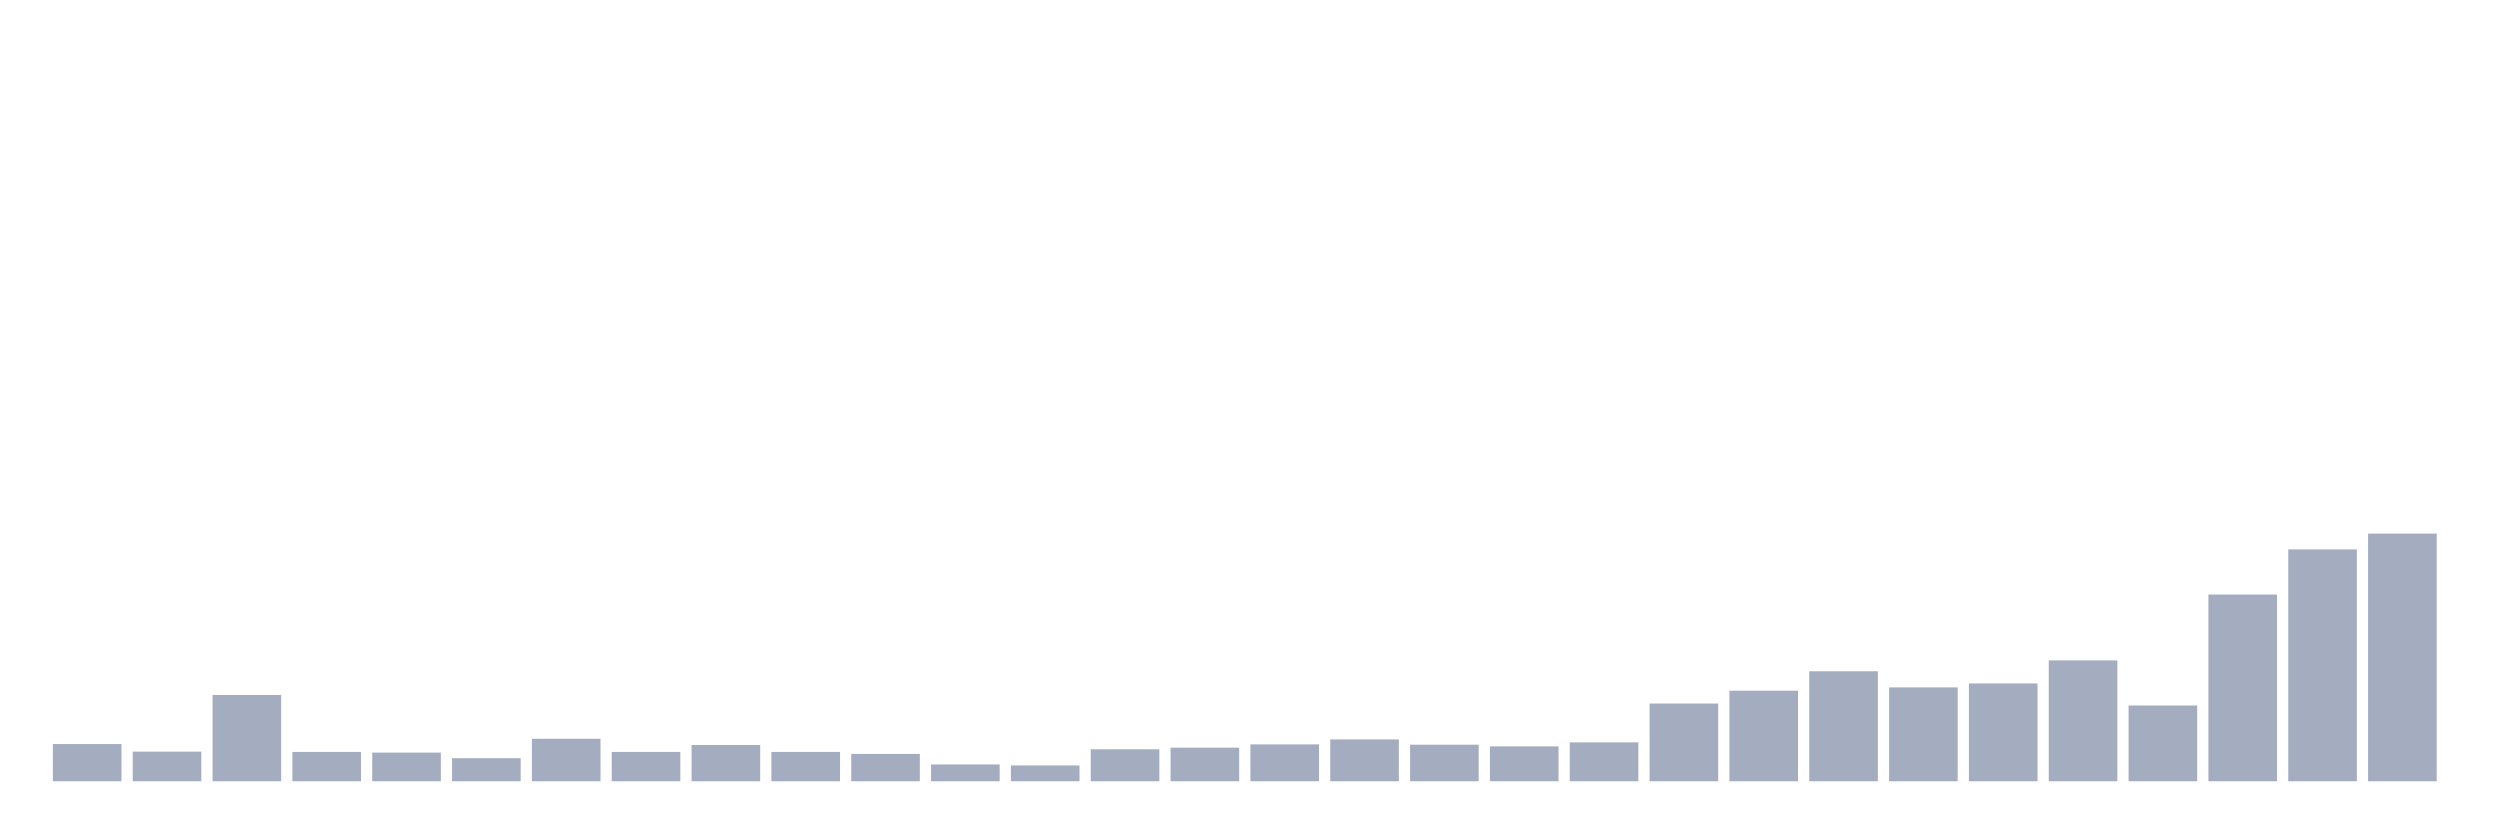
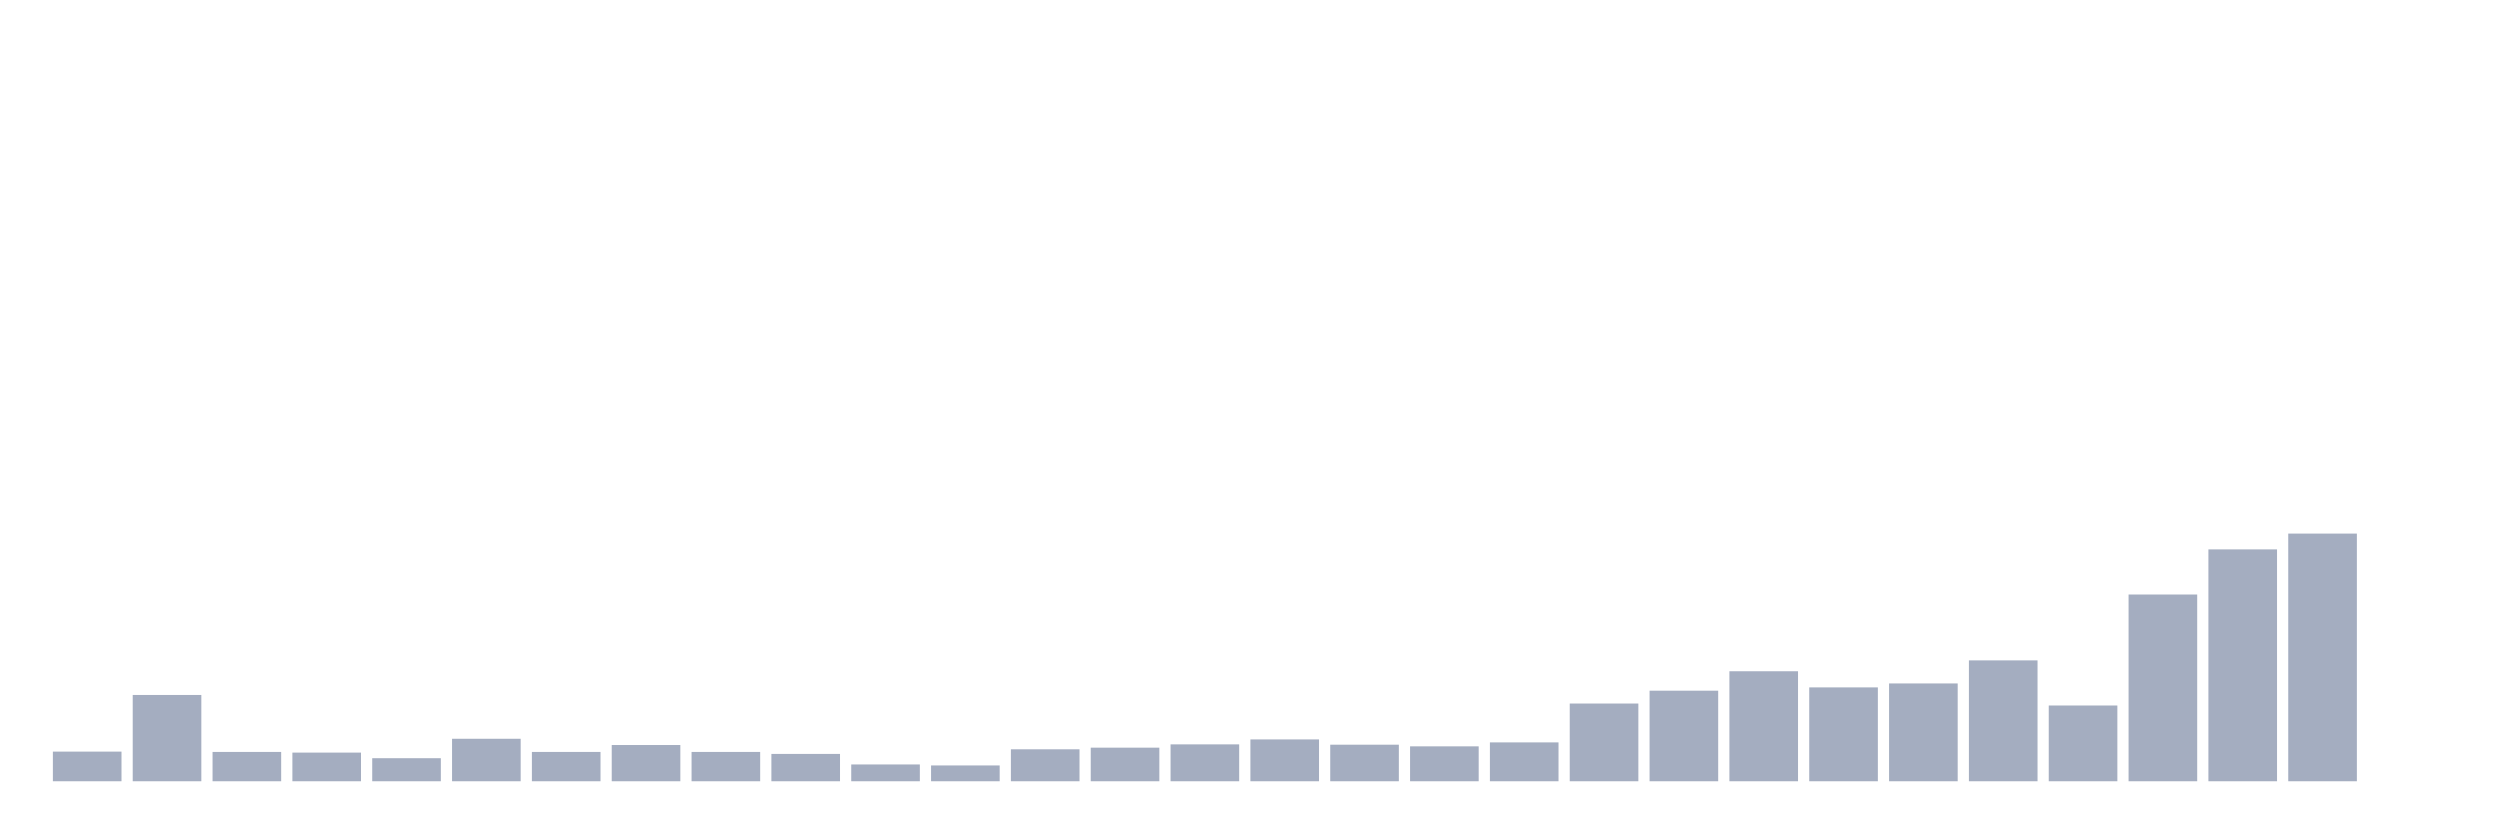
<svg xmlns="http://www.w3.org/2000/svg" viewBox="0 0 480 160">
  <g transform="translate(10,10)">
-     <rect class="bar" x="0.153" width="13.175" y="132.855" height="7.145" fill="rgb(164,173,192)" />
-     <rect class="bar" x="15.482" width="13.175" y="134.309" height="5.691" fill="rgb(164,173,192)" />
-     <rect class="bar" x="30.81" width="13.175" y="123.433" height="16.567" fill="rgb(164,173,192)" />
-     <rect class="bar" x="46.138" width="13.175" y="134.372" height="5.628" fill="rgb(164,173,192)" />
-     <rect class="bar" x="61.466" width="13.175" y="134.499" height="5.501" fill="rgb(164,173,192)" />
-     <rect class="bar" x="76.794" width="13.175" y="135.574" height="4.426" fill="rgb(164,173,192)" />
-     <rect class="bar" x="92.123" width="13.175" y="131.843" height="8.157" fill="rgb(164,173,192)" />
-     <rect class="bar" x="107.451" width="13.175" y="134.372" height="5.628" fill="rgb(164,173,192)" />
-     <rect class="bar" x="122.779" width="13.175" y="133.044" height="6.956" fill="rgb(164,173,192)" />
-     <rect class="bar" x="138.107" width="13.175" y="134.372" height="5.628" fill="rgb(164,173,192)" />
-     <rect class="bar" x="153.436" width="13.175" y="134.752" height="5.248" fill="rgb(164,173,192)" />
-     <rect class="bar" x="168.764" width="13.175" y="136.775" height="3.225" fill="rgb(164,173,192)" />
-     <rect class="bar" x="184.092" width="13.175" y="136.965" height="3.035" fill="rgb(164,173,192)" />
-     <rect class="bar" x="199.42" width="13.175" y="133.866" height="6.134" fill="rgb(164,173,192)" />
-     <rect class="bar" x="214.748" width="13.175" y="133.55" height="6.45" fill="rgb(164,173,192)" />
-     <rect class="bar" x="230.077" width="13.175" y="132.918" height="7.082" fill="rgb(164,173,192)" />
-     <rect class="bar" x="245.405" width="13.175" y="131.969" height="8.031" fill="rgb(164,173,192)" />
-     <rect class="bar" x="260.733" width="13.175" y="132.981" height="7.019" fill="rgb(164,173,192)" />
-     <rect class="bar" x="276.061" width="13.175" y="133.297" height="6.703" fill="rgb(164,173,192)" />
-     <rect class="bar" x="291.39" width="13.175" y="132.538" height="7.462" fill="rgb(164,173,192)" />
-     <rect class="bar" x="306.718" width="13.175" y="125.077" height="14.923" fill="rgb(164,173,192)" />
-     <rect class="bar" x="322.046" width="13.175" y="122.611" height="17.389" fill="rgb(164,173,192)" />
-     <rect class="bar" x="337.374" width="13.175" y="118.88" height="21.12" fill="rgb(164,173,192)" />
-     <rect class="bar" x="352.702" width="13.175" y="121.978" height="18.022" fill="rgb(164,173,192)" />
-     <rect class="bar" x="368.031" width="13.175" y="121.22" height="18.78" fill="rgb(164,173,192)" />
-     <rect class="bar" x="383.359" width="13.175" y="116.793" height="23.207" fill="rgb(164,173,192)" />
-     <rect class="bar" x="398.687" width="13.175" y="125.456" height="14.544" fill="rgb(164,173,192)" />
-     <rect class="bar" x="414.015" width="13.175" y="104.146" height="35.854" fill="rgb(164,173,192)" />
-     <rect class="bar" x="429.344" width="13.175" y="95.483" height="44.517" fill="rgb(164,173,192)" />
-     <rect class="bar" x="444.672" width="13.175" y="92.448" height="47.552" fill="rgb(164,173,192)" />
+     <rect class="bar" x="0.153" width="13.175" y="134.309" height="5.691" fill="rgb(164,173,192)" />
+     <rect class="bar" x="15.482" width="13.175" y="123.433" height="16.567" fill="rgb(164,173,192)" />
+     <rect class="bar" x="30.81" width="13.175" y="134.372" height="5.628" fill="rgb(164,173,192)" />
+     <rect class="bar" x="46.138" width="13.175" y="134.499" height="5.501" fill="rgb(164,173,192)" />
+     <rect class="bar" x="61.466" width="13.175" y="135.574" height="4.426" fill="rgb(164,173,192)" />
+     <rect class="bar" x="76.794" width="13.175" y="131.843" height="8.157" fill="rgb(164,173,192)" />
+     <rect class="bar" x="92.123" width="13.175" y="134.372" height="5.628" fill="rgb(164,173,192)" />
+     <rect class="bar" x="107.451" width="13.175" y="133.044" height="6.956" fill="rgb(164,173,192)" />
+     <rect class="bar" x="122.779" width="13.175" y="134.372" height="5.628" fill="rgb(164,173,192)" />
+     <rect class="bar" x="138.107" width="13.175" y="134.752" height="5.248" fill="rgb(164,173,192)" />
+     <rect class="bar" x="153.436" width="13.175" y="136.775" height="3.225" fill="rgb(164,173,192)" />
+     <rect class="bar" x="168.764" width="13.175" y="136.965" height="3.035" fill="rgb(164,173,192)" />
+     <rect class="bar" x="184.092" width="13.175" y="133.866" height="6.134" fill="rgb(164,173,192)" />
+     <rect class="bar" x="199.42" width="13.175" y="133.55" height="6.45" fill="rgb(164,173,192)" />
+     <rect class="bar" x="214.748" width="13.175" y="132.918" height="7.082" fill="rgb(164,173,192)" />
+     <rect class="bar" x="230.077" width="13.175" y="131.969" height="8.031" fill="rgb(164,173,192)" />
+     <rect class="bar" x="245.405" width="13.175" y="132.981" height="7.019" fill="rgb(164,173,192)" />
+     <rect class="bar" x="260.733" width="13.175" y="133.297" height="6.703" fill="rgb(164,173,192)" />
+     <rect class="bar" x="276.061" width="13.175" y="132.538" height="7.462" fill="rgb(164,173,192)" />
+     <rect class="bar" x="291.39" width="13.175" y="125.077" height="14.923" fill="rgb(164,173,192)" />
+     <rect class="bar" x="306.718" width="13.175" y="122.611" height="17.389" fill="rgb(164,173,192)" />
+     <rect class="bar" x="322.046" width="13.175" y="118.88" height="21.12" fill="rgb(164,173,192)" />
+     <rect class="bar" x="337.374" width="13.175" y="121.978" height="18.022" fill="rgb(164,173,192)" />
+     <rect class="bar" x="352.702" width="13.175" y="121.22" height="18.78" fill="rgb(164,173,192)" />
+     <rect class="bar" x="368.031" width="13.175" y="116.793" height="23.207" fill="rgb(164,173,192)" />
+     <rect class="bar" x="383.359" width="13.175" y="125.456" height="14.544" fill="rgb(164,173,192)" />
+     <rect class="bar" x="398.687" width="13.175" y="104.146" height="35.854" fill="rgb(164,173,192)" />
+     <rect class="bar" x="414.015" width="13.175" y="95.483" height="44.517" fill="rgb(164,173,192)" />
+     <rect class="bar" x="429.344" width="13.175" y="92.448" height="47.552" fill="rgb(164,173,192)" />
+     <rect class="bar" x="444.672" width="13.175" y="140" height="0" fill="rgb(164,173,192)" />
  </g>
</svg>
